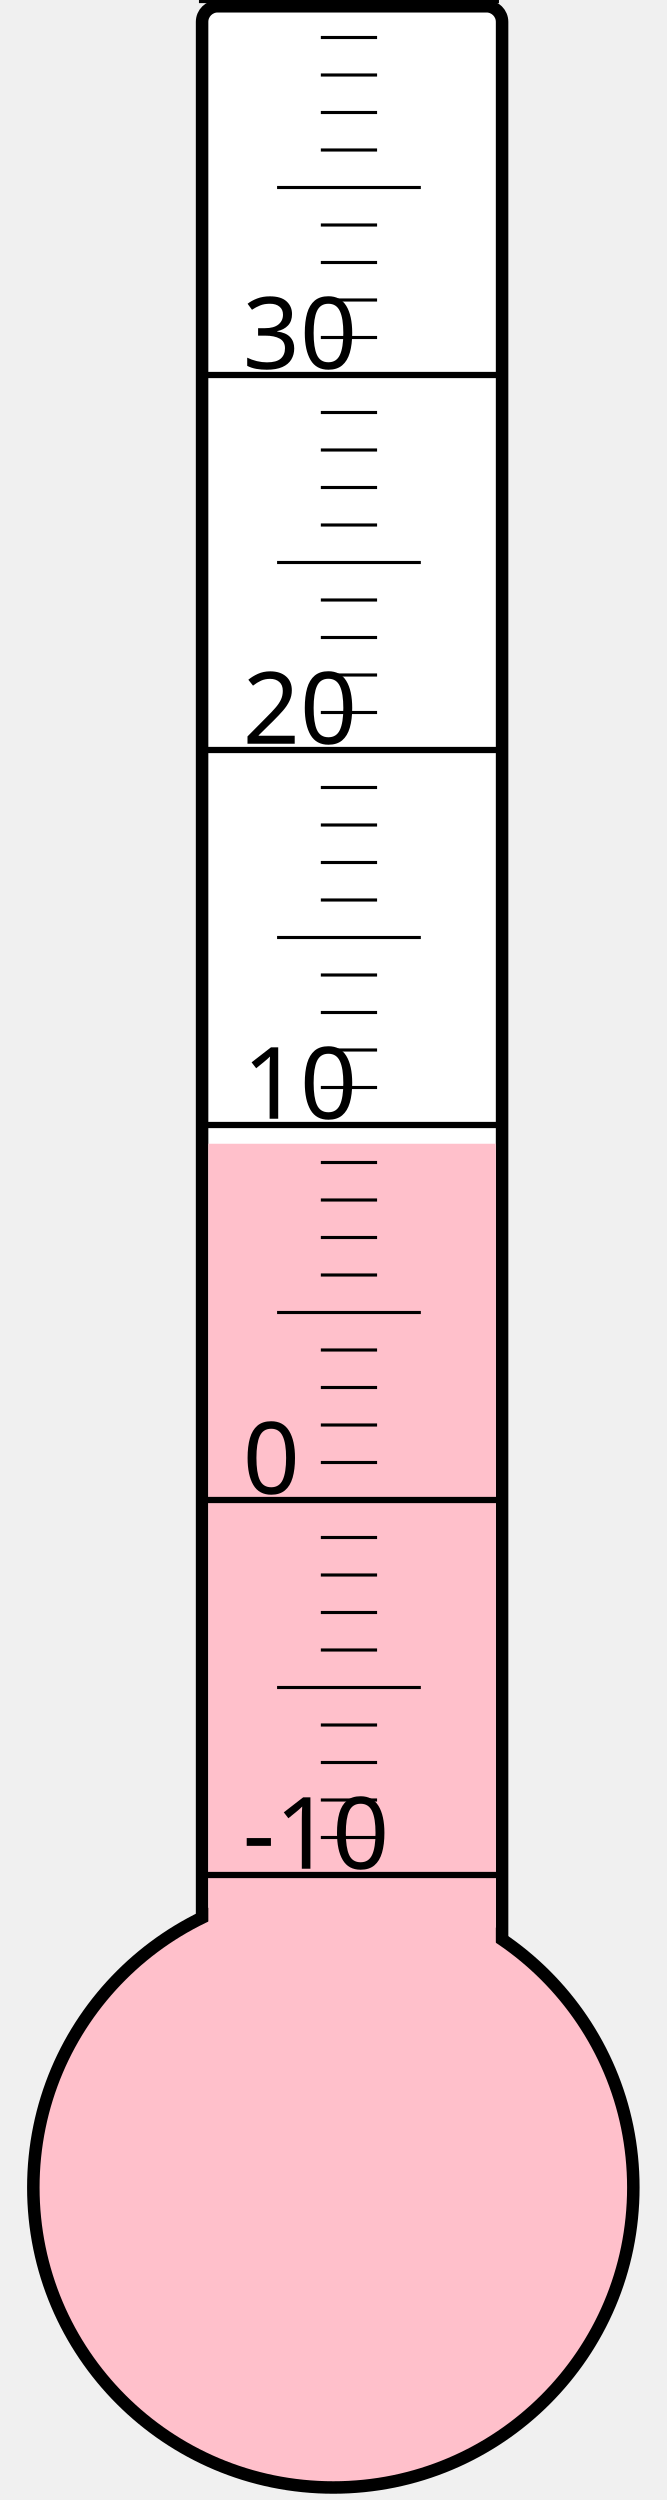
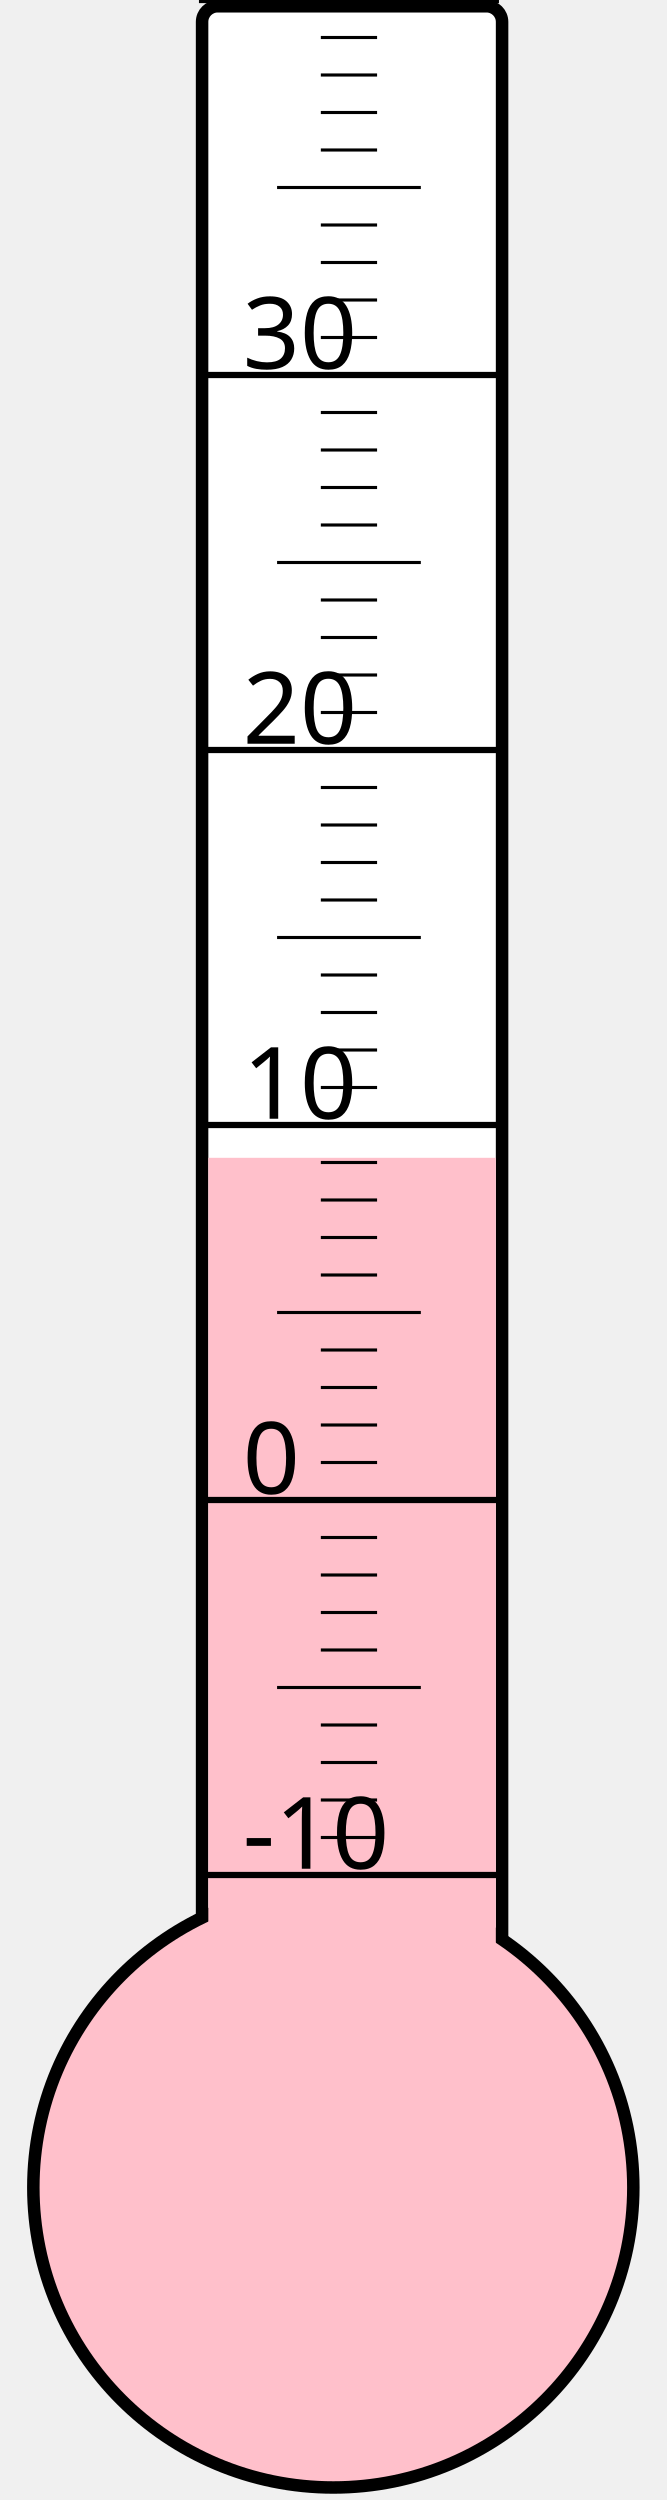
<svg xmlns="http://www.w3.org/2000/svg" width="40px" height="150px" viewBox="0 0 200 800">
  <rect width="200" height="800" x="0" y="0" style="fill: #ffffeb; fill-opacity: 0;" />
  <rect width="96" height="680" x="58" y="2" rx="5" ry="5" style="fill: white; fill-opacity: 1; stroke: black; stroke-width: 4;" />
  <circle cx="100" cy="700" r="96" style="fill: pink; stroke: black; stroke-width: 4;" />
-   <rect width="92" height="334.0" x="60" y="366.0" style="fill: pink; fill-opacity: 1; stroke-width: 0;" />
+   <rect width="92" height="329.5" x="60" y="370.5" style="fill: pink; fill-opacity: 1; stroke-width: 0;" />
  <text x="71" y="598" style="font-family: sans-serif; font-size: 24pt;">-10</text>
  <text x="71" y="478" style="font-family: sans-serif; font-size: 24pt;">0</text>
  <text x="71" y="358" style="font-family: sans-serif; font-size: 24pt;">10</text>
  <text x="71" y="238" style="font-family: sans-serif; font-size: 24pt;">20</text>
  <text x="71" y="118" style="font-family: sans-serif; font-size: 24pt;">30</text>
  <g style="stroke: black;">
    <line x1="57" y1="600" x2="153" y2="600" style="stroke-width: 2;" />
    <line x1="96" y1="588" x2="114" y2="588" style="stroke-width: 1;" />
    <line x1="96" y1="576" x2="114" y2="576" style="stroke-width: 1;" />
    <line x1="96" y1="564" x2="114" y2="564" style="stroke-width: 1;" />
    <line x1="96" y1="552" x2="114" y2="552" style="stroke-width: 1;" />
    <line x1="82" y1="540" x2="128" y2="540" style="stroke-width: 1;" />
    <line x1="96" y1="528" x2="114" y2="528" style="stroke-width: 1;" />
    <line x1="96" y1="516" x2="114" y2="516" style="stroke-width: 1;" />
    <line x1="96" y1="504" x2="114" y2="504" style="stroke-width: 1;" />
    <line x1="96" y1="492" x2="114" y2="492" style="stroke-width: 1;" />
    <line x1="57" y1="480" x2="153" y2="480" style="stroke-width: 2;" />
    <line x1="96" y1="468" x2="114" y2="468" style="stroke-width: 1;" />
    <line x1="96" y1="456" x2="114" y2="456" style="stroke-width: 1;" />
    <line x1="96" y1="444" x2="114" y2="444" style="stroke-width: 1;" />
    <line x1="96" y1="432" x2="114" y2="432" style="stroke-width: 1;" />
    <line x1="82" y1="420" x2="128" y2="420" style="stroke-width: 1;" />
    <line x1="96" y1="408" x2="114" y2="408" style="stroke-width: 1;" />
    <line x1="96" y1="396" x2="114" y2="396" style="stroke-width: 1;" />
    <line x1="96" y1="384" x2="114" y2="384" style="stroke-width: 1;" />
    <line x1="96" y1="372" x2="114" y2="372" style="stroke-width: 1;" />
    <line x1="57" y1="360" x2="153" y2="360" style="stroke-width: 2;" />
    <line x1="96" y1="348" x2="114" y2="348" style="stroke-width: 1;" />
    <line x1="96" y1="336" x2="114" y2="336" style="stroke-width: 1;" />
    <line x1="96" y1="324" x2="114" y2="324" style="stroke-width: 1;" />
    <line x1="96" y1="312" x2="114" y2="312" style="stroke-width: 1;" />
    <line x1="82" y1="300" x2="128" y2="300" style="stroke-width: 1;" />
    <line x1="96" y1="288" x2="114" y2="288" style="stroke-width: 1;" />
    <line x1="96" y1="276" x2="114" y2="276" style="stroke-width: 1;" />
    <line x1="96" y1="264" x2="114" y2="264" style="stroke-width: 1;" />
    <line x1="96" y1="252" x2="114" y2="252" style="stroke-width: 1;" />
    <line x1="57" y1="240" x2="153" y2="240" style="stroke-width: 2;" />
    <line x1="96" y1="228" x2="114" y2="228" style="stroke-width: 1;" />
    <line x1="96" y1="216" x2="114" y2="216" style="stroke-width: 1;" />
    <line x1="96" y1="204" x2="114" y2="204" style="stroke-width: 1;" />
    <line x1="96" y1="192" x2="114" y2="192" style="stroke-width: 1;" />
    <line x1="82" y1="180" x2="128" y2="180" style="stroke-width: 1;" />
    <line x1="96" y1="168" x2="114" y2="168" style="stroke-width: 1;" />
    <line x1="96" y1="156" x2="114" y2="156" style="stroke-width: 1;" />
    <line x1="96" y1="144" x2="114" y2="144" style="stroke-width: 1;" />
    <line x1="96" y1="132" x2="114" y2="132" style="stroke-width: 1;" />
    <line x1="57" y1="120" x2="153" y2="120" style="stroke-width: 2;" />
    <line x1="96" y1="108" x2="114" y2="108" style="stroke-width: 1;" />
    <line x1="96" y1="96" x2="114" y2="96" style="stroke-width: 1;" />
    <line x1="96" y1="84" x2="114" y2="84" style="stroke-width: 1;" />
    <line x1="96" y1="72" x2="114" y2="72" style="stroke-width: 1;" />
    <line x1="82" y1="60" x2="128" y2="60" style="stroke-width: 1;" />
    <line x1="96" y1="48" x2="114" y2="48" style="stroke-width: 1;" />
    <line x1="96" y1="36" x2="114" y2="36" style="stroke-width: 1;" />
    <line x1="96" y1="24" x2="114" y2="24" style="stroke-width: 1;" />
    <line x1="96" y1="12" x2="114" y2="12" style="stroke-width: 1;" />
    <line x1="57" y1="0" x2="153" y2="0" style="stroke-width: 2;" />
  </g>
</svg>
